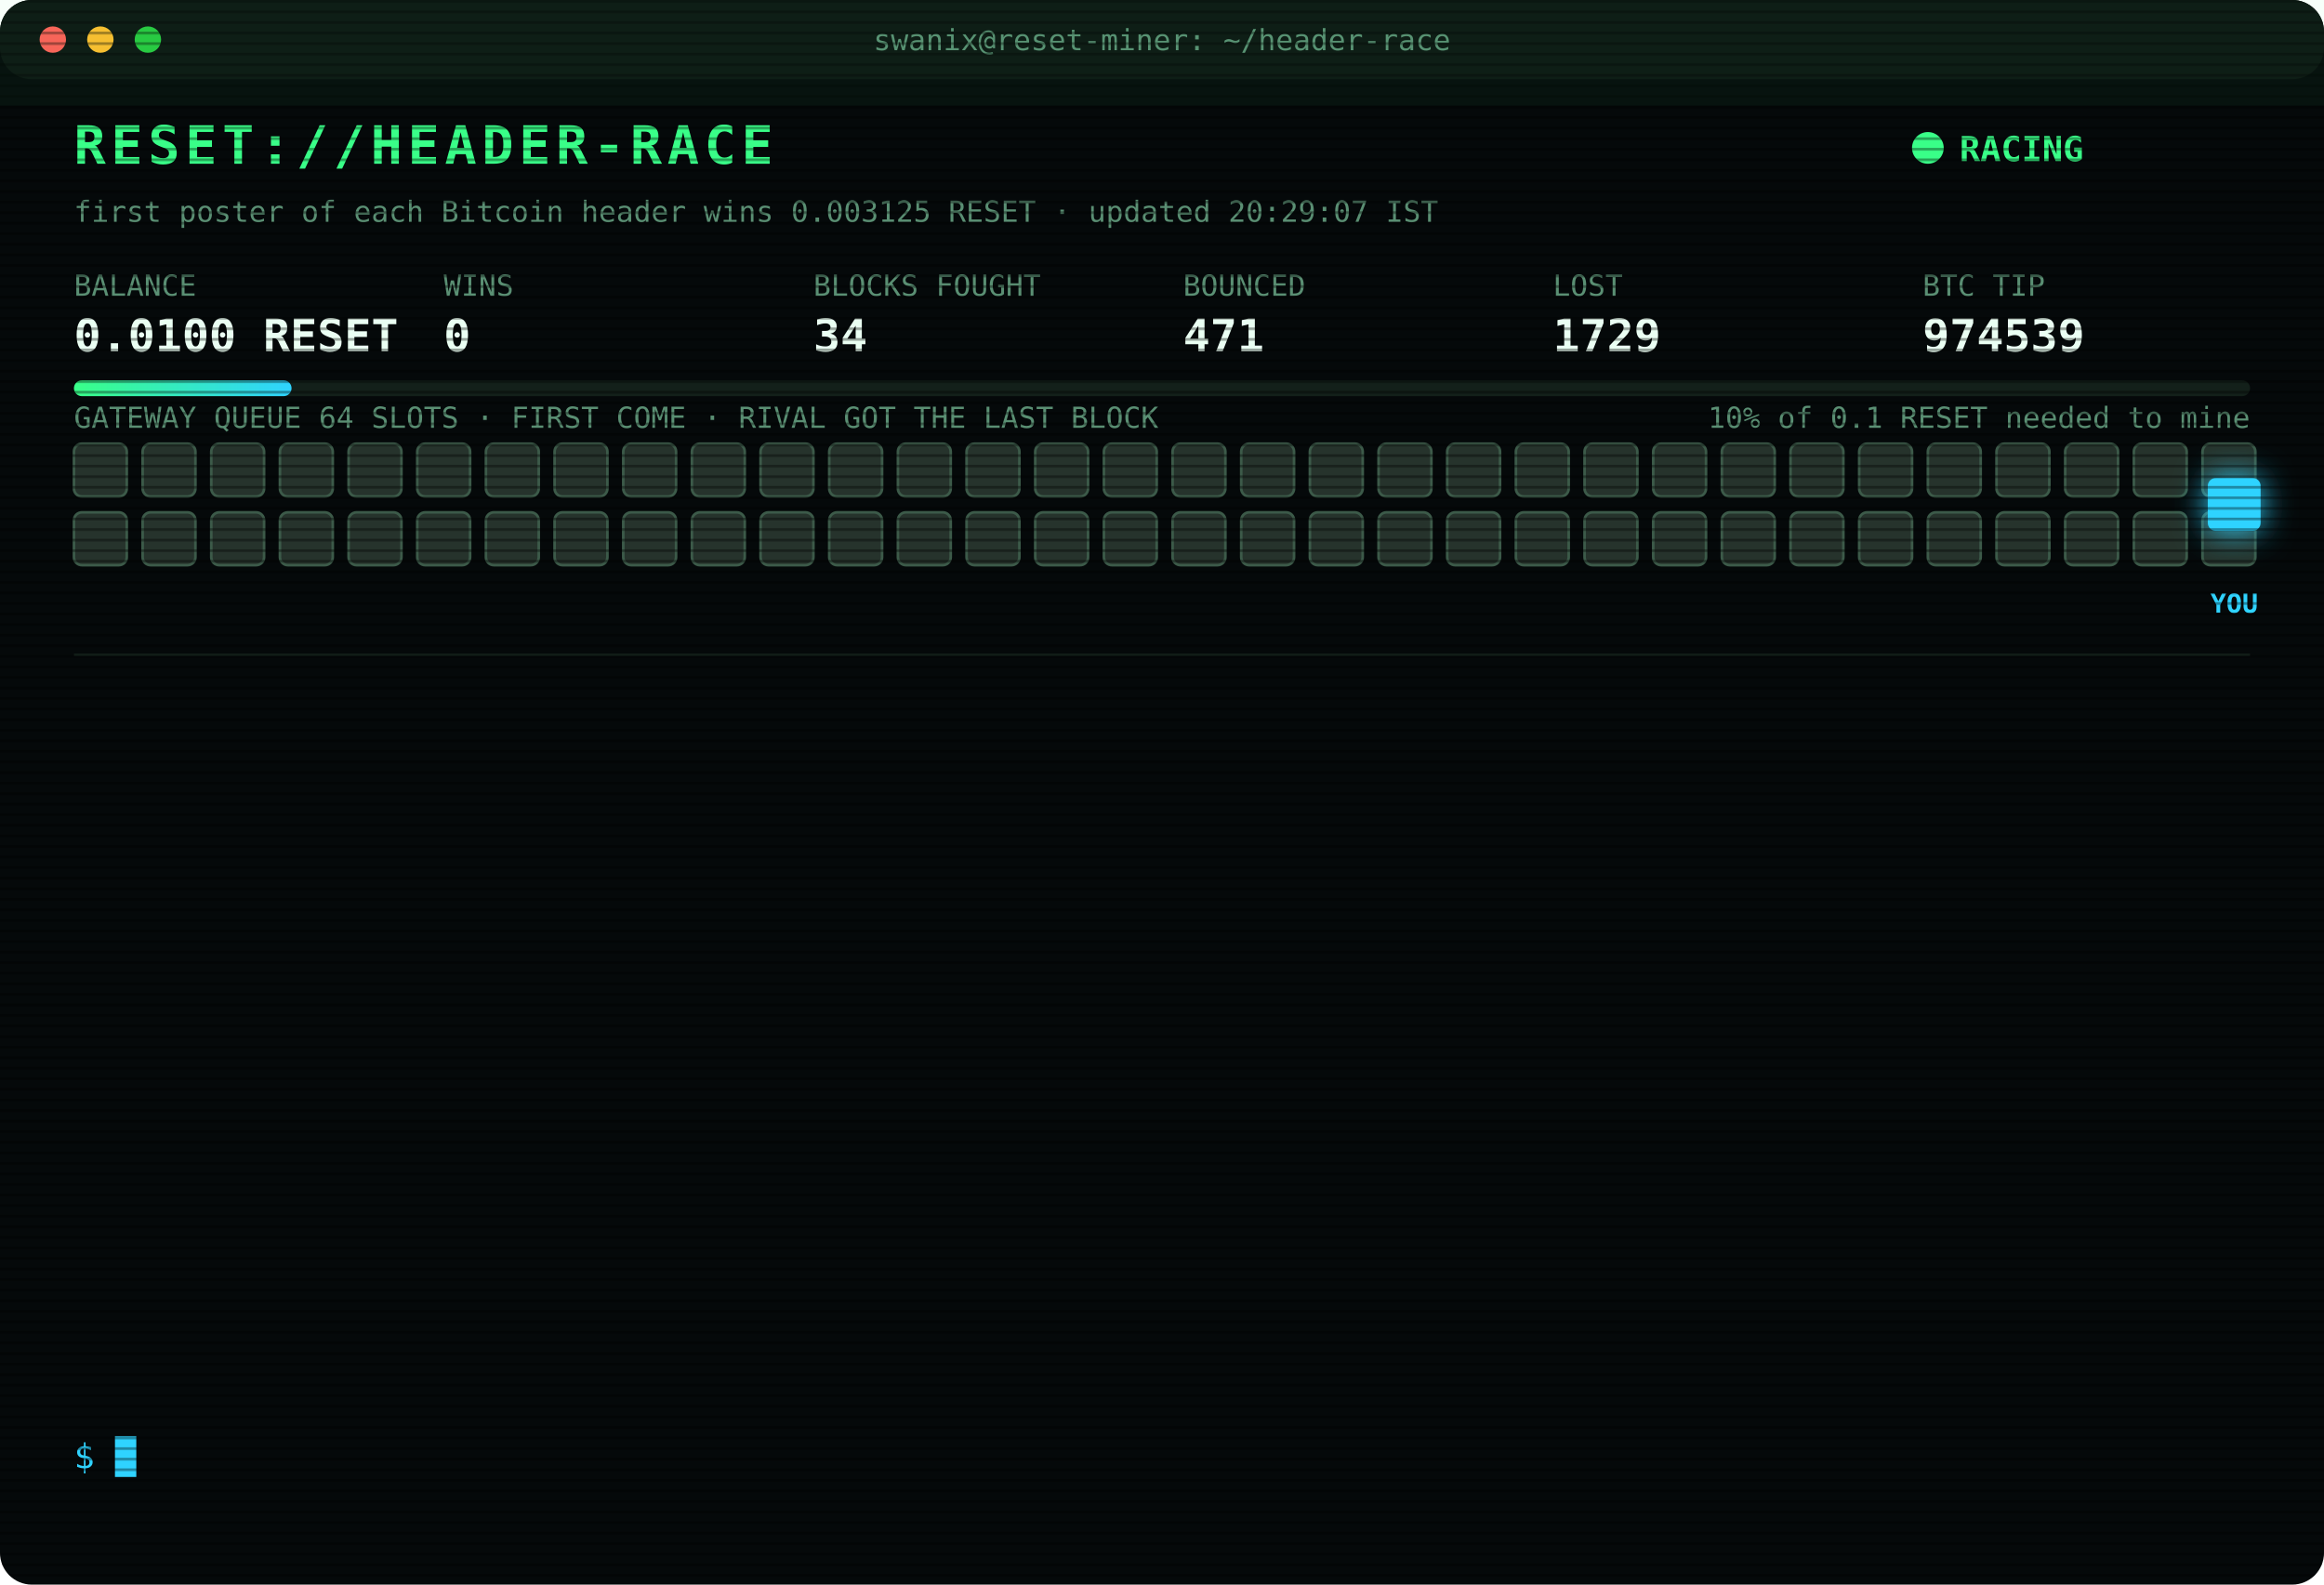
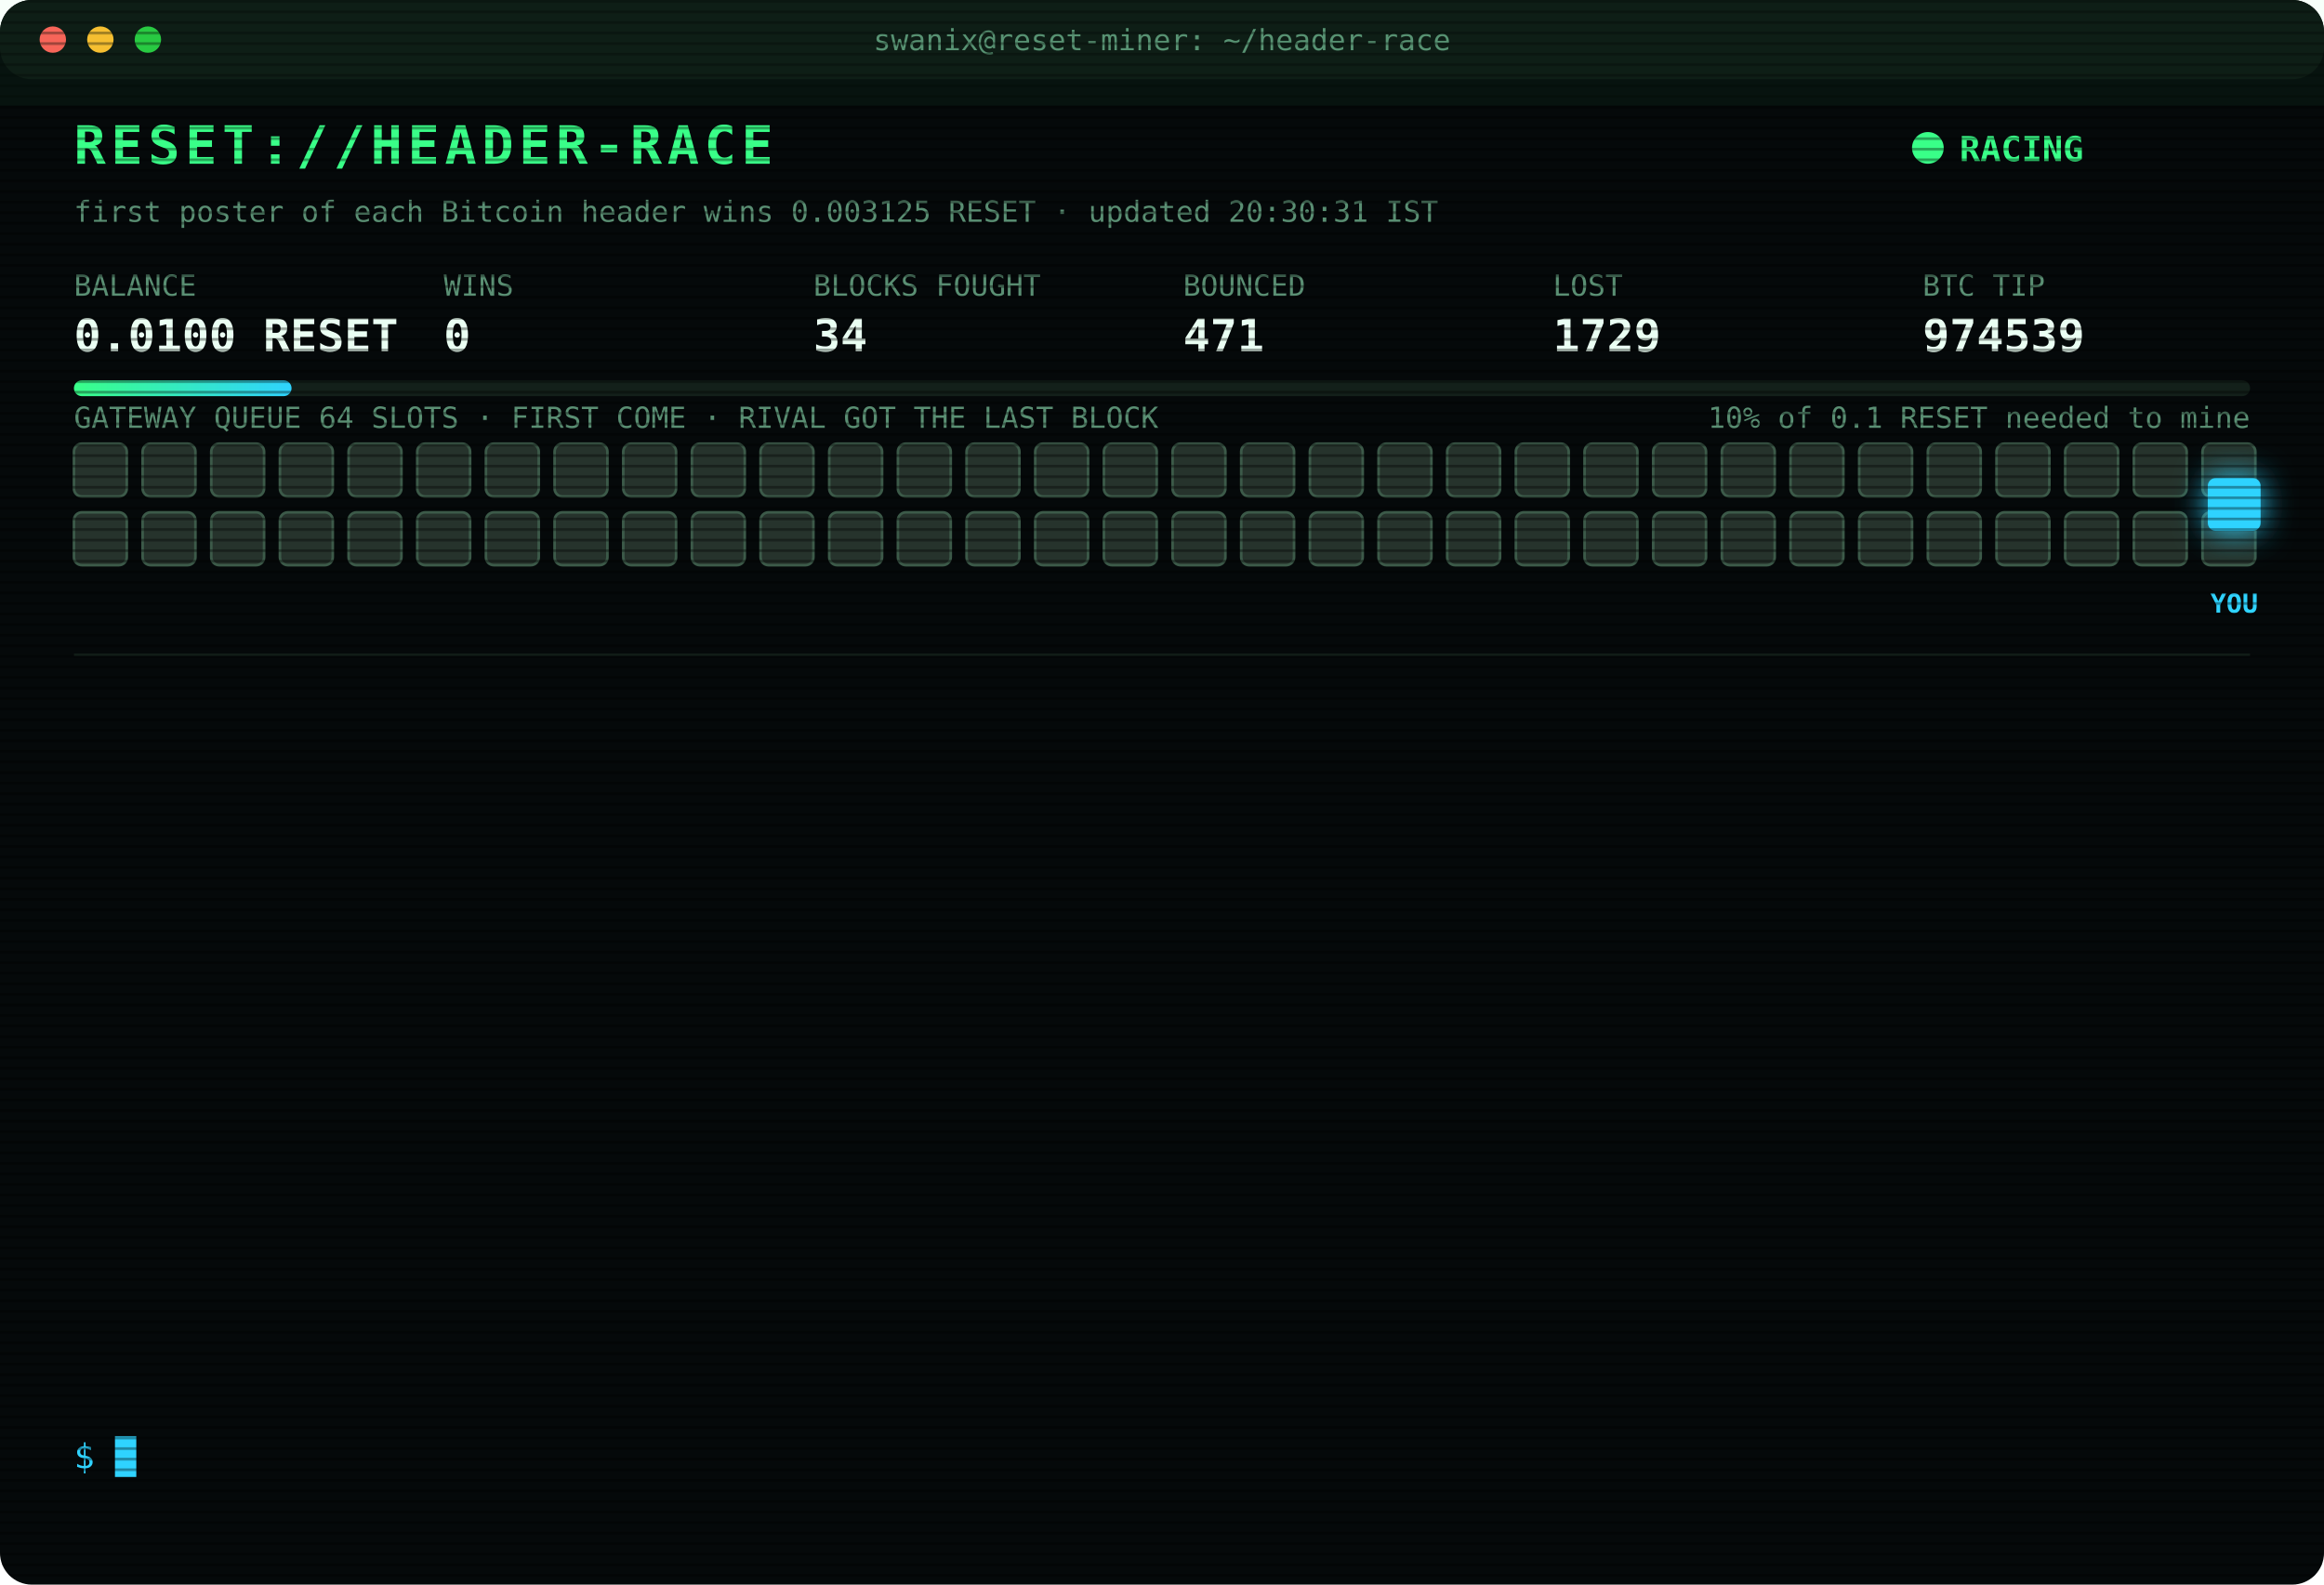
<svg xmlns="http://www.w3.org/2000/svg" width="880" height="600" viewBox="0 0 880 600" font-family="ui-monospace,SFMono-Regular,Menlo,Consolas,monospace">
  <style>
text{font-size:13px;fill:#7CFFB2}
.title{font-size:20px;font-weight:700;fill:#39FF88;letter-spacing:2px;animation:glitch 3s infinite steps(1)}
.sub{fill:#2fd3ff}.k{fill:#5a8f73;font-size:11px}.v{font-size:17px;font-weight:700;fill:#eafff3}
.ts{fill:#3f6b56}.boot{fill:#2fd3ff}.dim{fill:#5a8f73}.bad{fill:#ff4d6d}.warn{fill:#ffd23f}.mag{fill:#ff5cf0}.win{fill:#39FF88;font-weight:700}
.tag{font-size:10px;fill:#2fd3ff;font-weight:700}
.rival{fill:#26332c;stroke:#3c5a49;animation:jam 1.2s infinite alternate}
.idle{fill:#141c18;stroke:#22302a;animation:breathe 4s infinite}
.me{fill:#2fd3ff;filter:drop-shadow(0 0 6px #2fd3ff)}
.hover{animation:nudge 1.1s infinite ease-in-out}.bounce{animation:kick 1.4s infinite}
.ln{opacity:0;animation:in .4s forwards}
.cur{animation:blink 1s infinite steps(1)}
.scan{animation:scan 6s infinite linear}
.led{animation:blink 1.4s infinite}
@keyframes in{from{opacity:0;transform:translateX(-6px)}to{opacity:1;transform:none}}
@keyframes blink{50%{opacity:0}}
@keyframes jam{to{fill:#33463b}}
@keyframes breathe{50%{opacity:.4}}
@keyframes nudge{50%{transform:translateX(-10px)}}
@keyframes kick{0%,100%{transform:none}30%{transform:translateX(-14px)}55%{transform:translateX(10px) translateY(-6px)}}
@keyframes glitch{0%,92%{transform:none}93%{transform:translateX(2px);fill:#ff4d6d}95%{transform:translateX(-2px);fill:#2fd3ff}97%{transform:none}}
@keyframes scan{from{transform:translateY(-40px)}to{transform:translateY(600px)}}
</style>
  <defs>
    <pattern id="sl" width="4" height="4" patternUnits="userSpaceOnUse">
      <rect width="4" height="1" fill="#000" opacity=".35" />
    </pattern>
    <linearGradient id="bar">
      <stop offset="0" stop-color="#39FF88" />
      <stop offset="1" stop-color="#2fd3ff" />
    </linearGradient>
  </defs>
  <rect width="880" height="600" rx="12" fill="#05090a" />
  <rect width="880" height="30" rx="12" fill="#0d1512" />
  <circle cx="20" cy="15" r="5" fill="#ff5f57" />
  <circle cx="38" cy="15" r="5" fill="#febc2e" />
  <circle cx="56" cy="15" r="5" fill="#28c840" />
  <text x="440" y="19" text-anchor="middle" class="k">swanix@reset-miner: ~/header-race</text>
  <text x="28" y="62" class="title">RESET://HEADER-RACE</text>
  <circle class="led" cx="730" cy="56" r="6" fill="#39FF88" />
  <text x="742" y="61" class="win">RACING</text>
-   <text x="28" y="84" class="k">first poster of each Bitcoin header wins 0.003125 RESET · updated 20:29:07 IST</text>
+   <text x="28" y="84" class="k">first poster of each Bitcoin header wins 0.003125 RESET · updated 20:30:31 IST</text>
  <text x="28" y="112" class="k">BALANCE</text>
  <text x="28" y="133" class="v">0.0100 RESET</text>
  <text x="168" y="112" class="k">WINS</text>
  <text x="168" y="133" class="v">0</text>
  <text x="308" y="112" class="k">BLOCKS FOUGHT</text>
  <text x="308" y="133" class="v">34</text>
  <text x="448" y="112" class="k">BOUNCED</text>
  <text x="448" y="133" class="v">471</text>
  <text x="588" y="112" class="k">LOST</text>
  <text x="588" y="133" class="v">1729</text>
  <text x="728" y="112" class="k">BTC TIP</text>
  <text x="728" y="133" class="v">974539</text>
  <rect x="28" y="144" width="824" height="6" rx="3" fill="#13201a" />
  <rect x="28" y="144" width="82.4" height="6" rx="3" fill="url(#bar)" />
  <text x="852" y="162" text-anchor="end" class="k">10% of 0.1 RESET needed to mine</text>
  <text x="28" y="162" class="k">GATEWAY QUEUE 64 SLOTS · FIRST COME · RIVAL GOT THE LAST BLOCK</text>
  <rect class="rival" x="28" y="168" width="20" height="20" rx="3" style="animation-delay:0.00s" />
  <rect class="rival" x="54" y="168" width="20" height="20" rx="3" style="animation-delay:0.05s" />
  <rect class="rival" x="80" y="168" width="20" height="20" rx="3" style="animation-delay:0.10s" />
  <rect class="rival" x="106" y="168" width="20" height="20" rx="3" style="animation-delay:0.15s" />
  <rect class="rival" x="132" y="168" width="20" height="20" rx="3" style="animation-delay:0.20s" />
  <rect class="rival" x="158" y="168" width="20" height="20" rx="3" style="animation-delay:0.25s" />
  <rect class="rival" x="184" y="168" width="20" height="20" rx="3" style="animation-delay:0.30s" />
  <rect class="rival" x="210" y="168" width="20" height="20" rx="3" style="animation-delay:0.35s" />
  <rect class="rival" x="236" y="168" width="20" height="20" rx="3" style="animation-delay:0.40s" />
  <rect class="rival" x="262" y="168" width="20" height="20" rx="3" style="animation-delay:0.45s" />
  <rect class="rival" x="288" y="168" width="20" height="20" rx="3" style="animation-delay:0.50s" />
  <rect class="rival" x="314" y="168" width="20" height="20" rx="3" style="animation-delay:0.55s" />
  <rect class="rival" x="340" y="168" width="20" height="20" rx="3" style="animation-delay:0.60s" />
  <rect class="rival" x="366" y="168" width="20" height="20" rx="3" style="animation-delay:0.65s" />
  <rect class="rival" x="392" y="168" width="20" height="20" rx="3" style="animation-delay:0.70s" />
  <rect class="rival" x="418" y="168" width="20" height="20" rx="3" style="animation-delay:0.75s" />
  <rect class="rival" x="444" y="168" width="20" height="20" rx="3" style="animation-delay:0.80s" />
  <rect class="rival" x="470" y="168" width="20" height="20" rx="3" style="animation-delay:0.85s" />
  <rect class="rival" x="496" y="168" width="20" height="20" rx="3" style="animation-delay:0.90s" />
  <rect class="rival" x="522" y="168" width="20" height="20" rx="3" style="animation-delay:0.95s" />
  <rect class="rival" x="548" y="168" width="20" height="20" rx="3" style="animation-delay:1.00s" />
  <rect class="rival" x="574" y="168" width="20" height="20" rx="3" style="animation-delay:1.05s" />
  <rect class="rival" x="600" y="168" width="20" height="20" rx="3" style="animation-delay:1.10s" />
  <rect class="rival" x="626" y="168" width="20" height="20" rx="3" style="animation-delay:1.15s" />
  <rect class="rival" x="652" y="168" width="20" height="20" rx="3" style="animation-delay:1.20s" />
  <rect class="rival" x="678" y="168" width="20" height="20" rx="3" style="animation-delay:1.25s" />
  <rect class="rival" x="704" y="168" width="20" height="20" rx="3" style="animation-delay:1.30s" />
  <rect class="rival" x="730" y="168" width="20" height="20" rx="3" style="animation-delay:1.35s" />
  <rect class="rival" x="756" y="168" width="20" height="20" rx="3" style="animation-delay:1.40s" />
  <rect class="rival" x="782" y="168" width="20" height="20" rx="3" style="animation-delay:1.45s" />
  <rect class="rival" x="808" y="168" width="20" height="20" rx="3" style="animation-delay:1.50s" />
  <rect class="rival" x="834" y="168" width="20" height="20" rx="3" style="animation-delay:1.55s" />
  <rect class="rival" x="28" y="194" width="20" height="20" rx="3" style="animation-delay:1.60s" />
  <rect class="rival" x="54" y="194" width="20" height="20" rx="3" style="animation-delay:1.65s" />
  <rect class="rival" x="80" y="194" width="20" height="20" rx="3" style="animation-delay:1.70s" />
  <rect class="rival" x="106" y="194" width="20" height="20" rx="3" style="animation-delay:1.75s" />
  <rect class="rival" x="132" y="194" width="20" height="20" rx="3" style="animation-delay:1.80s" />
  <rect class="rival" x="158" y="194" width="20" height="20" rx="3" style="animation-delay:1.85s" />
  <rect class="rival" x="184" y="194" width="20" height="20" rx="3" style="animation-delay:1.90s" />
  <rect class="rival" x="210" y="194" width="20" height="20" rx="3" style="animation-delay:1.95s" />
  <rect class="rival" x="236" y="194" width="20" height="20" rx="3" style="animation-delay:2.00s" />
  <rect class="rival" x="262" y="194" width="20" height="20" rx="3" style="animation-delay:2.05s" />
  <rect class="rival" x="288" y="194" width="20" height="20" rx="3" style="animation-delay:2.10s" />
  <rect class="rival" x="314" y="194" width="20" height="20" rx="3" style="animation-delay:2.15s" />
  <rect class="rival" x="340" y="194" width="20" height="20" rx="3" style="animation-delay:2.20s" />
  <rect class="rival" x="366" y="194" width="20" height="20" rx="3" style="animation-delay:2.25s" />
  <rect class="rival" x="392" y="194" width="20" height="20" rx="3" style="animation-delay:2.30s" />
  <rect class="rival" x="418" y="194" width="20" height="20" rx="3" style="animation-delay:2.35s" />
  <rect class="rival" x="444" y="194" width="20" height="20" rx="3" style="animation-delay:2.40s" />
  <rect class="rival" x="470" y="194" width="20" height="20" rx="3" style="animation-delay:2.45s" />
  <rect class="rival" x="496" y="194" width="20" height="20" rx="3" style="animation-delay:2.50s" />
  <rect class="rival" x="522" y="194" width="20" height="20" rx="3" style="animation-delay:2.55s" />
  <rect class="rival" x="548" y="194" width="20" height="20" rx="3" style="animation-delay:2.60s" />
  <rect class="rival" x="574" y="194" width="20" height="20" rx="3" style="animation-delay:2.65s" />
  <rect class="rival" x="600" y="194" width="20" height="20" rx="3" style="animation-delay:2.70s" />
  <rect class="rival" x="626" y="194" width="20" height="20" rx="3" style="animation-delay:2.75s" />
  <rect class="rival" x="652" y="194" width="20" height="20" rx="3" style="animation-delay:2.80s" />
  <rect class="rival" x="678" y="194" width="20" height="20" rx="3" style="animation-delay:2.85s" />
  <rect class="rival" x="704" y="194" width="20" height="20" rx="3" style="animation-delay:2.90s" />
  <rect class="rival" x="730" y="194" width="20" height="20" rx="3" style="animation-delay:2.95s" />
  <rect class="rival" x="756" y="194" width="20" height="20" rx="3" style="animation-delay:3.00s" />
  <rect class="rival" x="782" y="194" width="20" height="20" rx="3" style="animation-delay:3.05s" />
  <rect class="rival" x="808" y="194" width="20" height="20" rx="3" style="animation-delay:3.10s" />
  <rect class="rival" x="834" y="194" width="20" height="20" rx="3" style="animation-delay:3.15s" />
  <g class="hover">
    <rect class="me" x="836" y="181" width="20" height="20" rx="3" />
    <text class="tag" x="846" y="232" text-anchor="middle">YOU</text>
  </g>
  <line x1="28" x2="852" y1="248" y2="248" stroke="#13201a" />
  <g class="ln" style="animation-delay:0.40s">
    <text x="28" y="270" class="ts">18:30:30</text>
    <text x="104" y="270" class="boot">[BOOT] racer v3 online · 3 feeds · stint 340m</text>
  </g>
  <g class="ln" style="animation-delay:0.65s">
    <text x="28" y="292" class="ts">18:37:33</text>
    <text x="104" y="292" class="bad">[LOST] #974528 taken by a rival miner</text>
  </g>
  <g class="ln" style="animation-delay:0.90s">
    <text x="28" y="314" class="ts">18:53:23</text>
    <text x="104" y="314" class="bad">[LOST] #974529 taken by a rival miner</text>
  </g>
  <g class="ln" style="animation-delay:1.15s">
    <text x="28" y="336" class="ts">18:55:39</text>
    <text x="104" y="336" class="bad">[LOST] #974530 taken by a rival miner</text>
  </g>
  <g class="ln" style="animation-delay:1.40s">
    <text x="28" y="358" class="ts">19:28:31</text>
    <text x="104" y="358" class="bad">[LOST] #974531 taken by a rival miner</text>
  </g>
  <g class="ln" style="animation-delay:1.65s">
    <text x="28" y="380" class="ts">19:29:13</text>
    <text x="104" y="380" class="bad">[LOST] #974532 taken by a rival miner</text>
  </g>
  <g class="ln" style="animation-delay:1.90s">
    <text x="28" y="402" class="ts">19:35:16</text>
    <text x="104" y="402" class="bad">[LOST] #974533 taken by a rival miner</text>
  </g>
  <g class="ln" style="animation-delay:2.15s">
    <text x="28" y="424" class="ts">19:36:01</text>
    <text x="104" y="424" class="bad">[LOST] #974534 taken by a rival miner</text>
  </g>
  <g class="ln" style="animation-delay:2.40s">
    <text x="28" y="446" class="ts">19:47:59</text>
    <text x="104" y="446" class="bad">[LOST] #974535 taken by a rival miner</text>
  </g>
  <g class="ln" style="animation-delay:2.65s">
    <text x="28" y="468" class="ts">19:49:21</text>
    <text x="104" y="468" class="bad">[LOST] #974536 taken by a rival miner</text>
  </g>
  <g class="ln" style="animation-delay:2.90s">
    <text x="28" y="490" class="ts">19:56:41</text>
    <text x="104" y="490" class="bad">[LOST] #974537 taken by a rival miner</text>
  </g>
  <g class="ln" style="animation-delay:3.15s">
    <text x="28" y="512" class="ts">20:19:43</text>
    <text x="104" y="512" class="bad">[LOST] #974538 taken by a rival miner</text>
  </g>
  <g class="ln" style="animation-delay:3.40s">
    <text x="28" y="534" class="ts">20:29:07</text>
    <text x="104" y="534" class="bad">[LOST] #974539 taken by a rival miner</text>
  </g>
  <text x="28" y="556" class="sub">$ <tspan class="cur">█</tspan>
  </text>
  <rect width="880" height="600" rx="12" fill="url(#sl)" pointer-events="none" />
  <rect class="scan" width="880" height="40" fill="#39FF88" opacity=".04" />
</svg>
